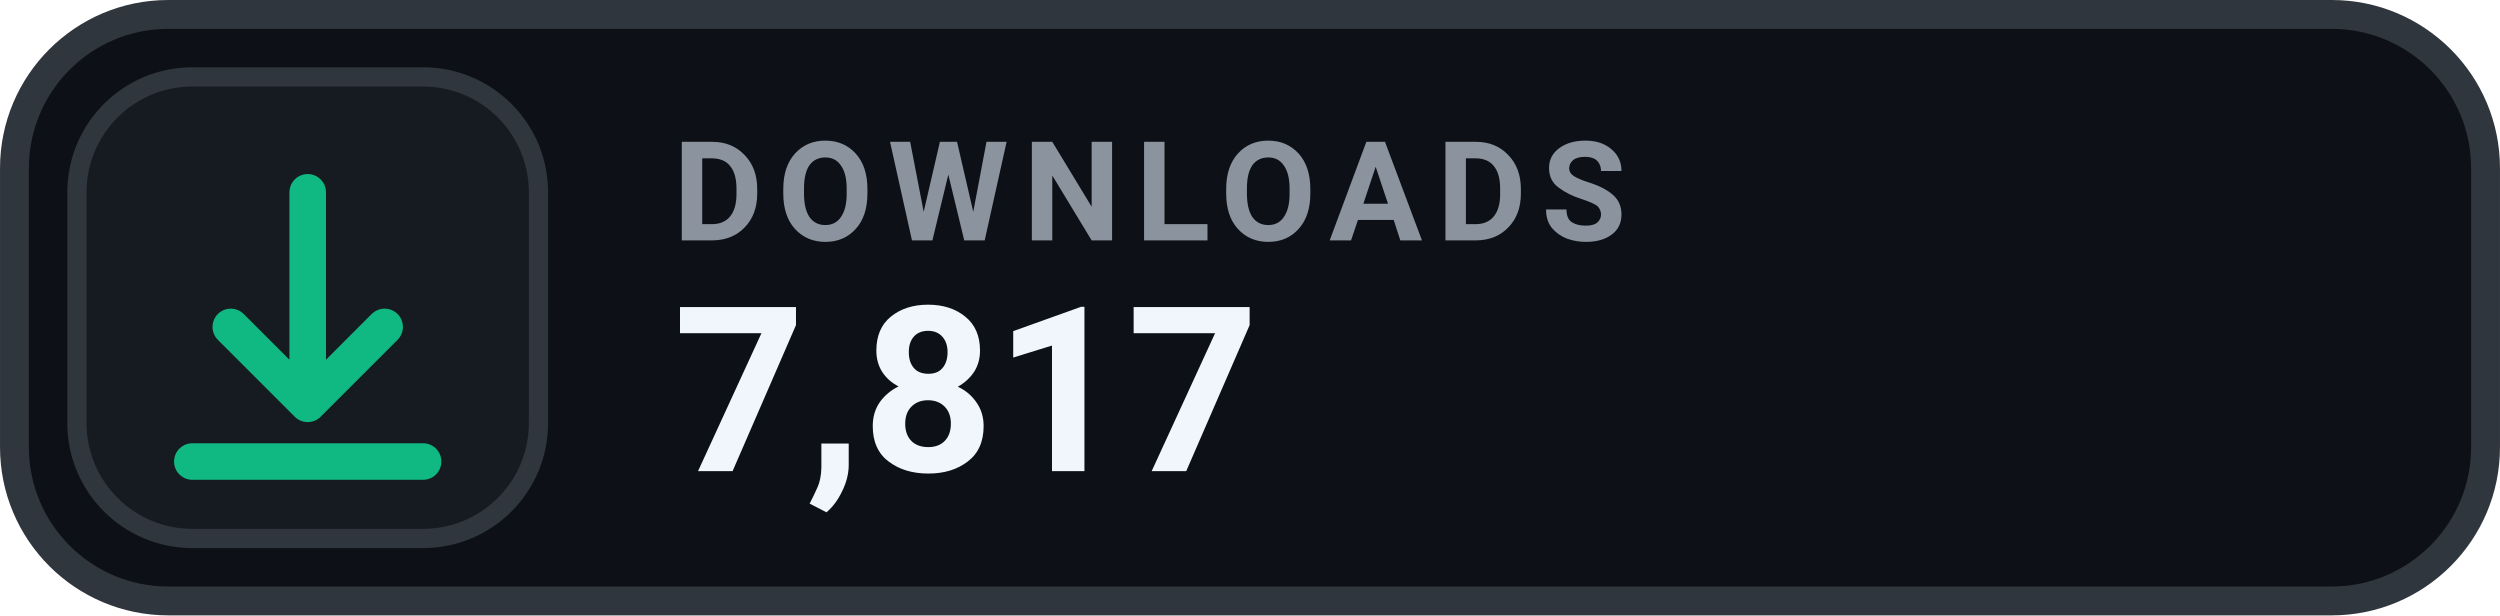
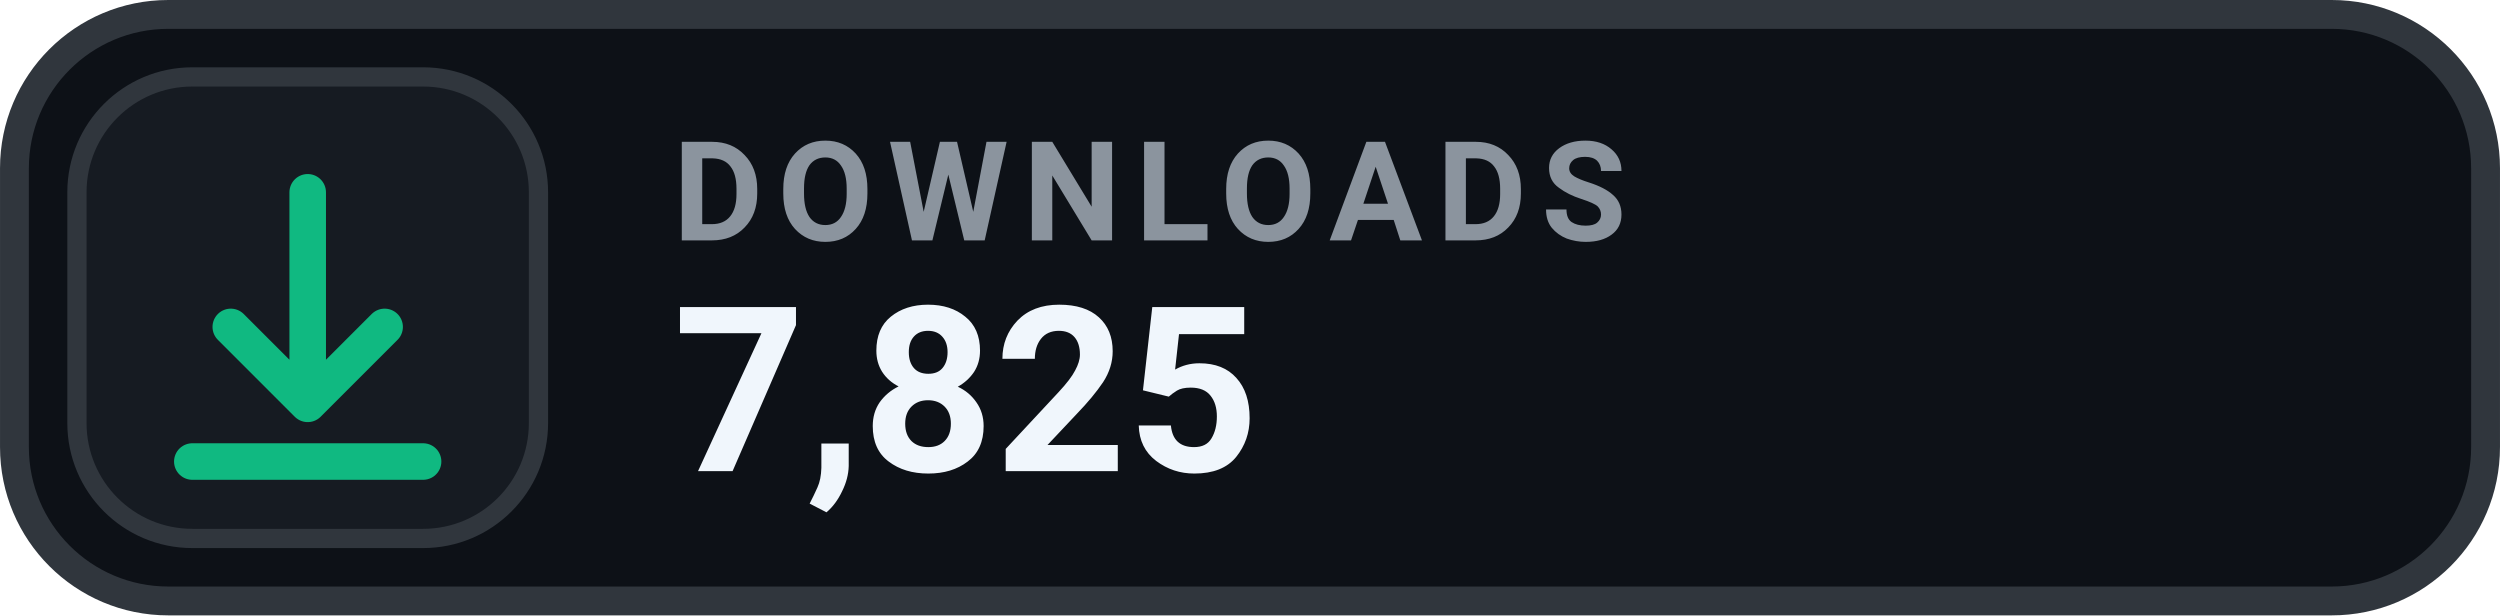
- <svg xmlns="http://www.w3.org/2000/svg" width="126" height="31.015" viewBox="0 0 130 32" role="img" aria-label="DOWNLOADS 7,817">
+ <svg xmlns="http://www.w3.org/2000/svg" width="126" height="31.015" viewBox="0 0 130 32" role="img" aria-label="DOWNLOADS 7,825">
  <rect x=".75" y=".75" width="128.5" height="30.5" rx="8" fill="#0D1117" stroke="#30363D" stroke-width="1.5" />
  <rect x="4" y="4" width="24" height="24" rx="6" fill="#161B22" stroke="#30363D" stroke-width="1" />
  <g transform="translate(16 16)" style="color:#10B981;">
    <path d="M0 -6 v11 m0 0 l4 -4 m-4 4 l-4 -4 M-6 8 h12" fill="none" stroke="currentColor" stroke-width="1.9" stroke-linecap="round" stroke-linejoin="round" />
  </g>
  <text x="35" y="12.5" fill="#8B949E" font-family="-apple-system,BlinkMacSystemFont,'Segoe UI',Roboto,Helvetica,Arial,sans-serif" font-size="7.2" font-weight="700" letter-spacing=".75">DOWNLOADS</text>
-   <text x="35" y="24.5" fill="#F0F6FC" font-family="-apple-system,BlinkMacSystemFont,'Segoe UI',Roboto,Helvetica,Arial,sans-serif" font-size="12" font-weight="700">7,817</text>
+   <text x="35" y="24.5" fill="#F0F6FC" font-family="-apple-system,BlinkMacSystemFont,'Segoe UI',Roboto,Helvetica,Arial,sans-serif" font-size="12" font-weight="700">7,825</text>
</svg>
